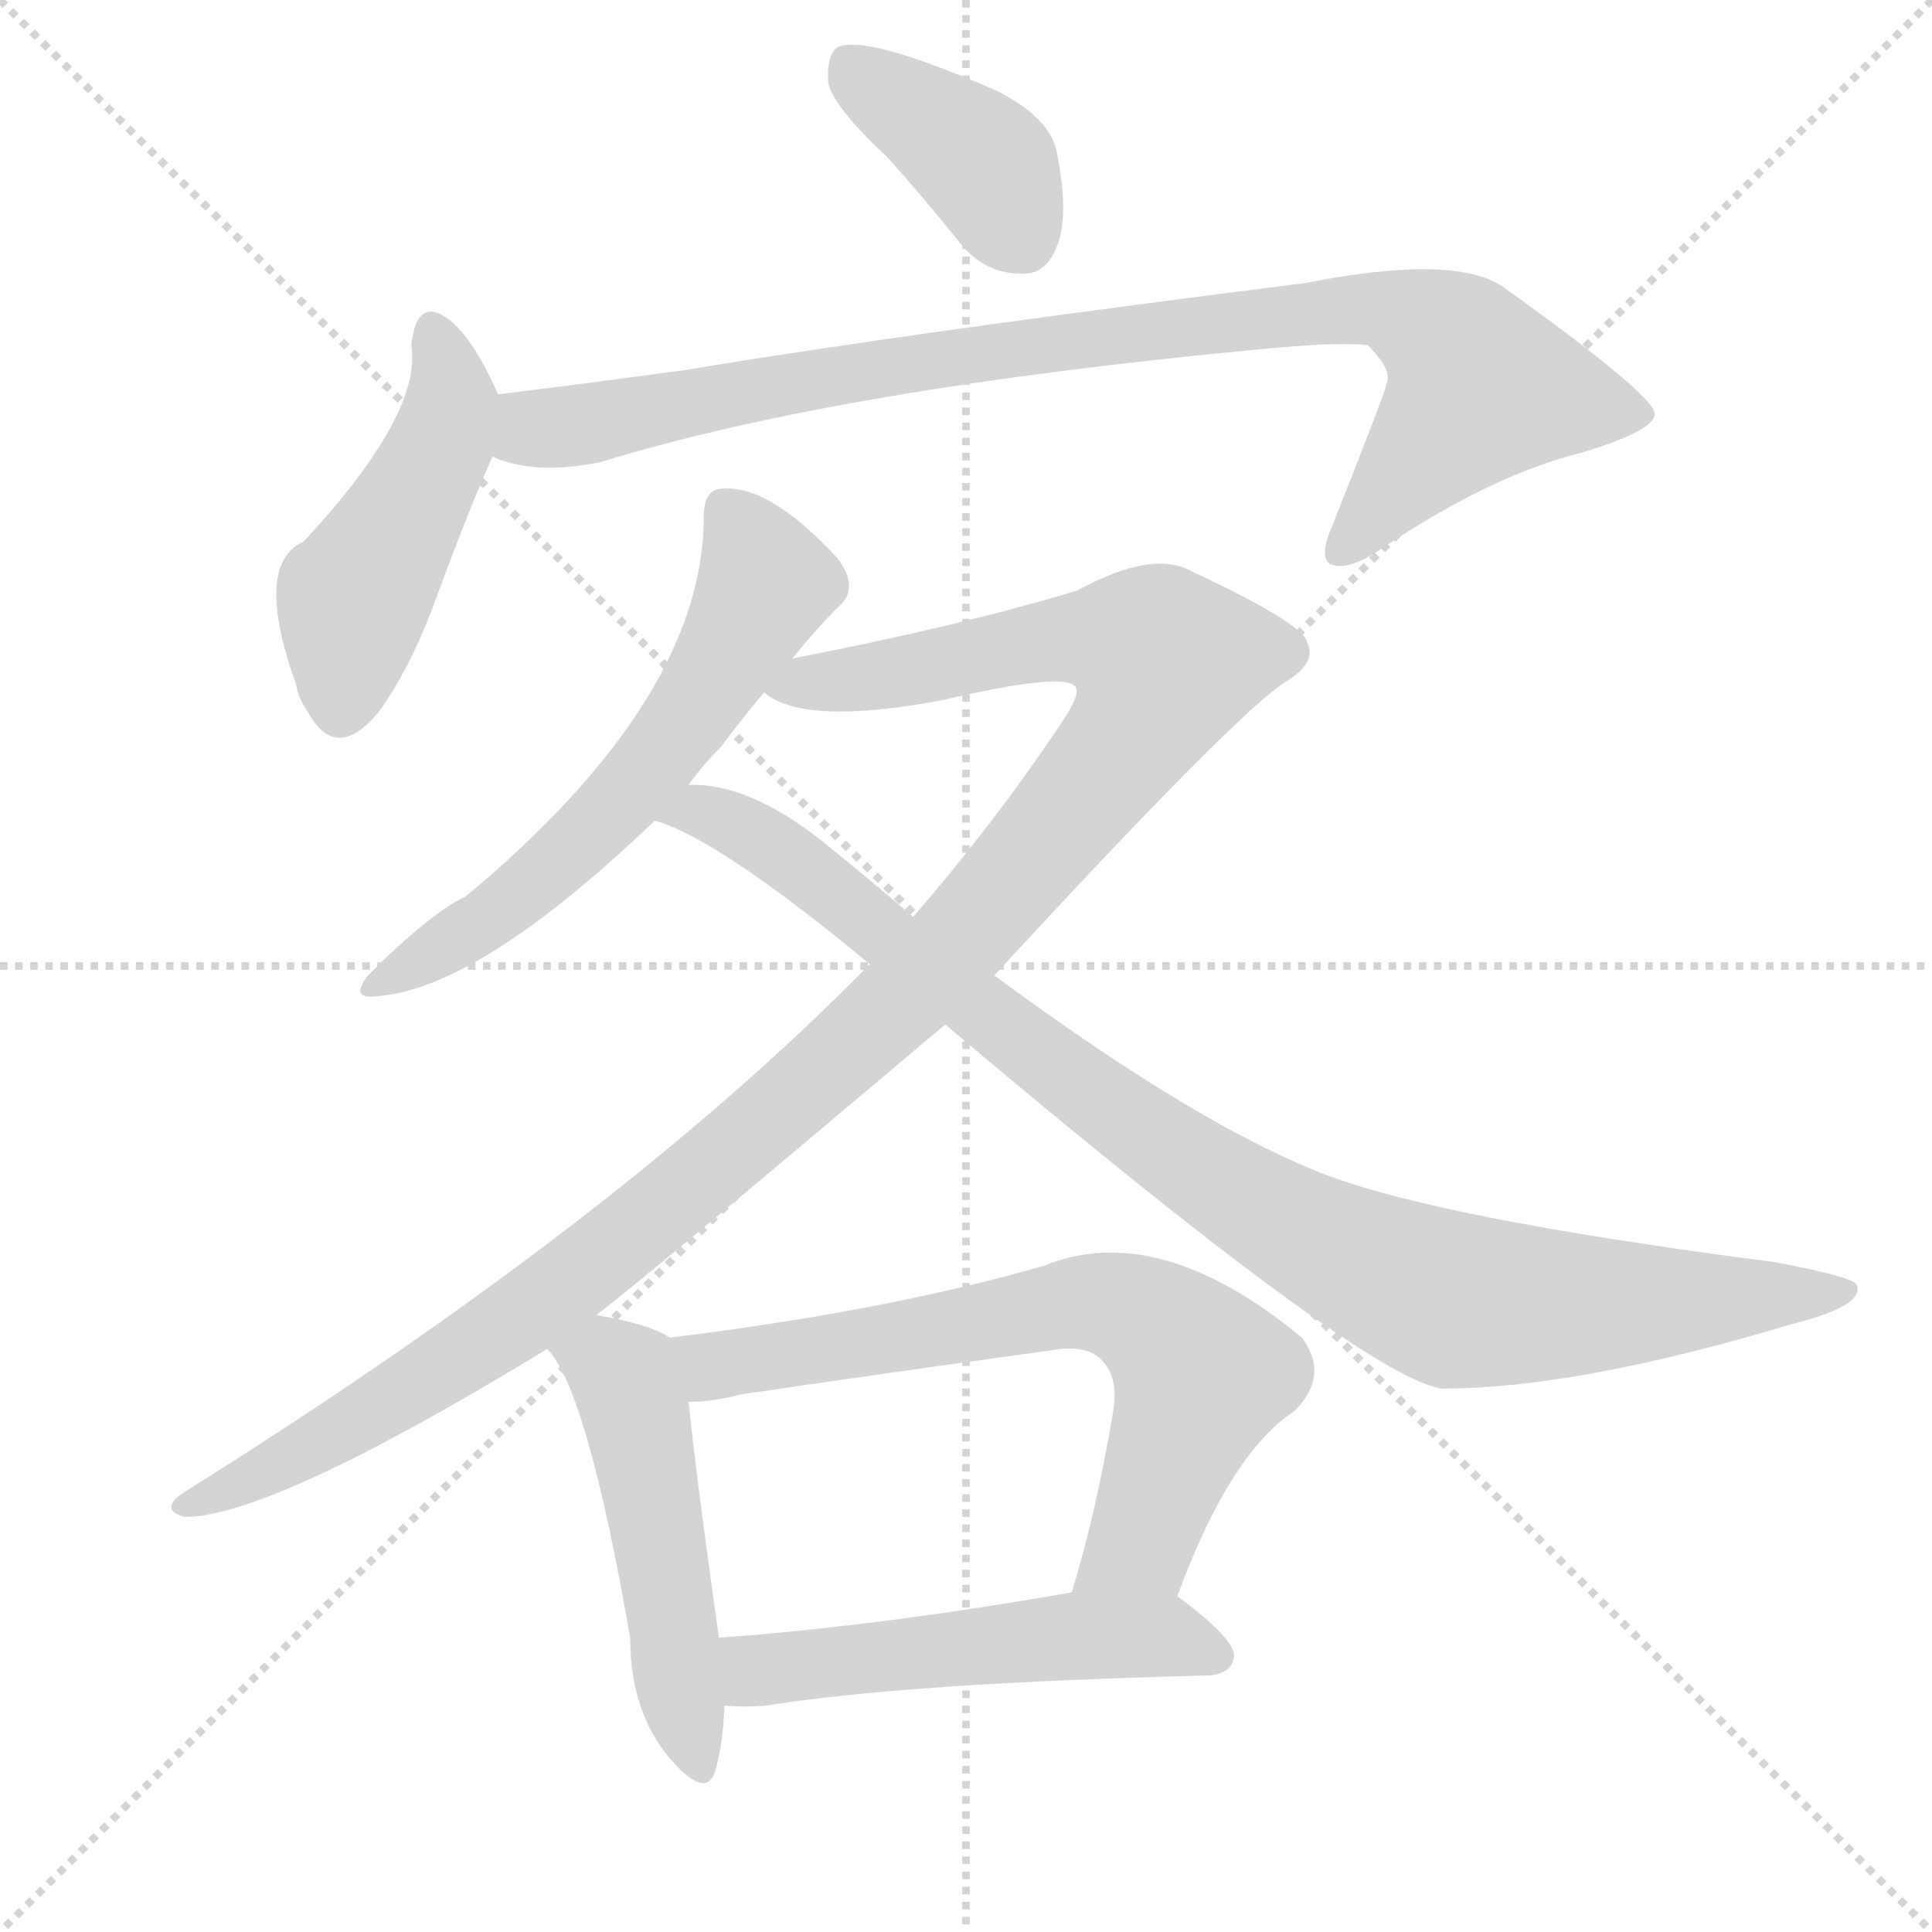
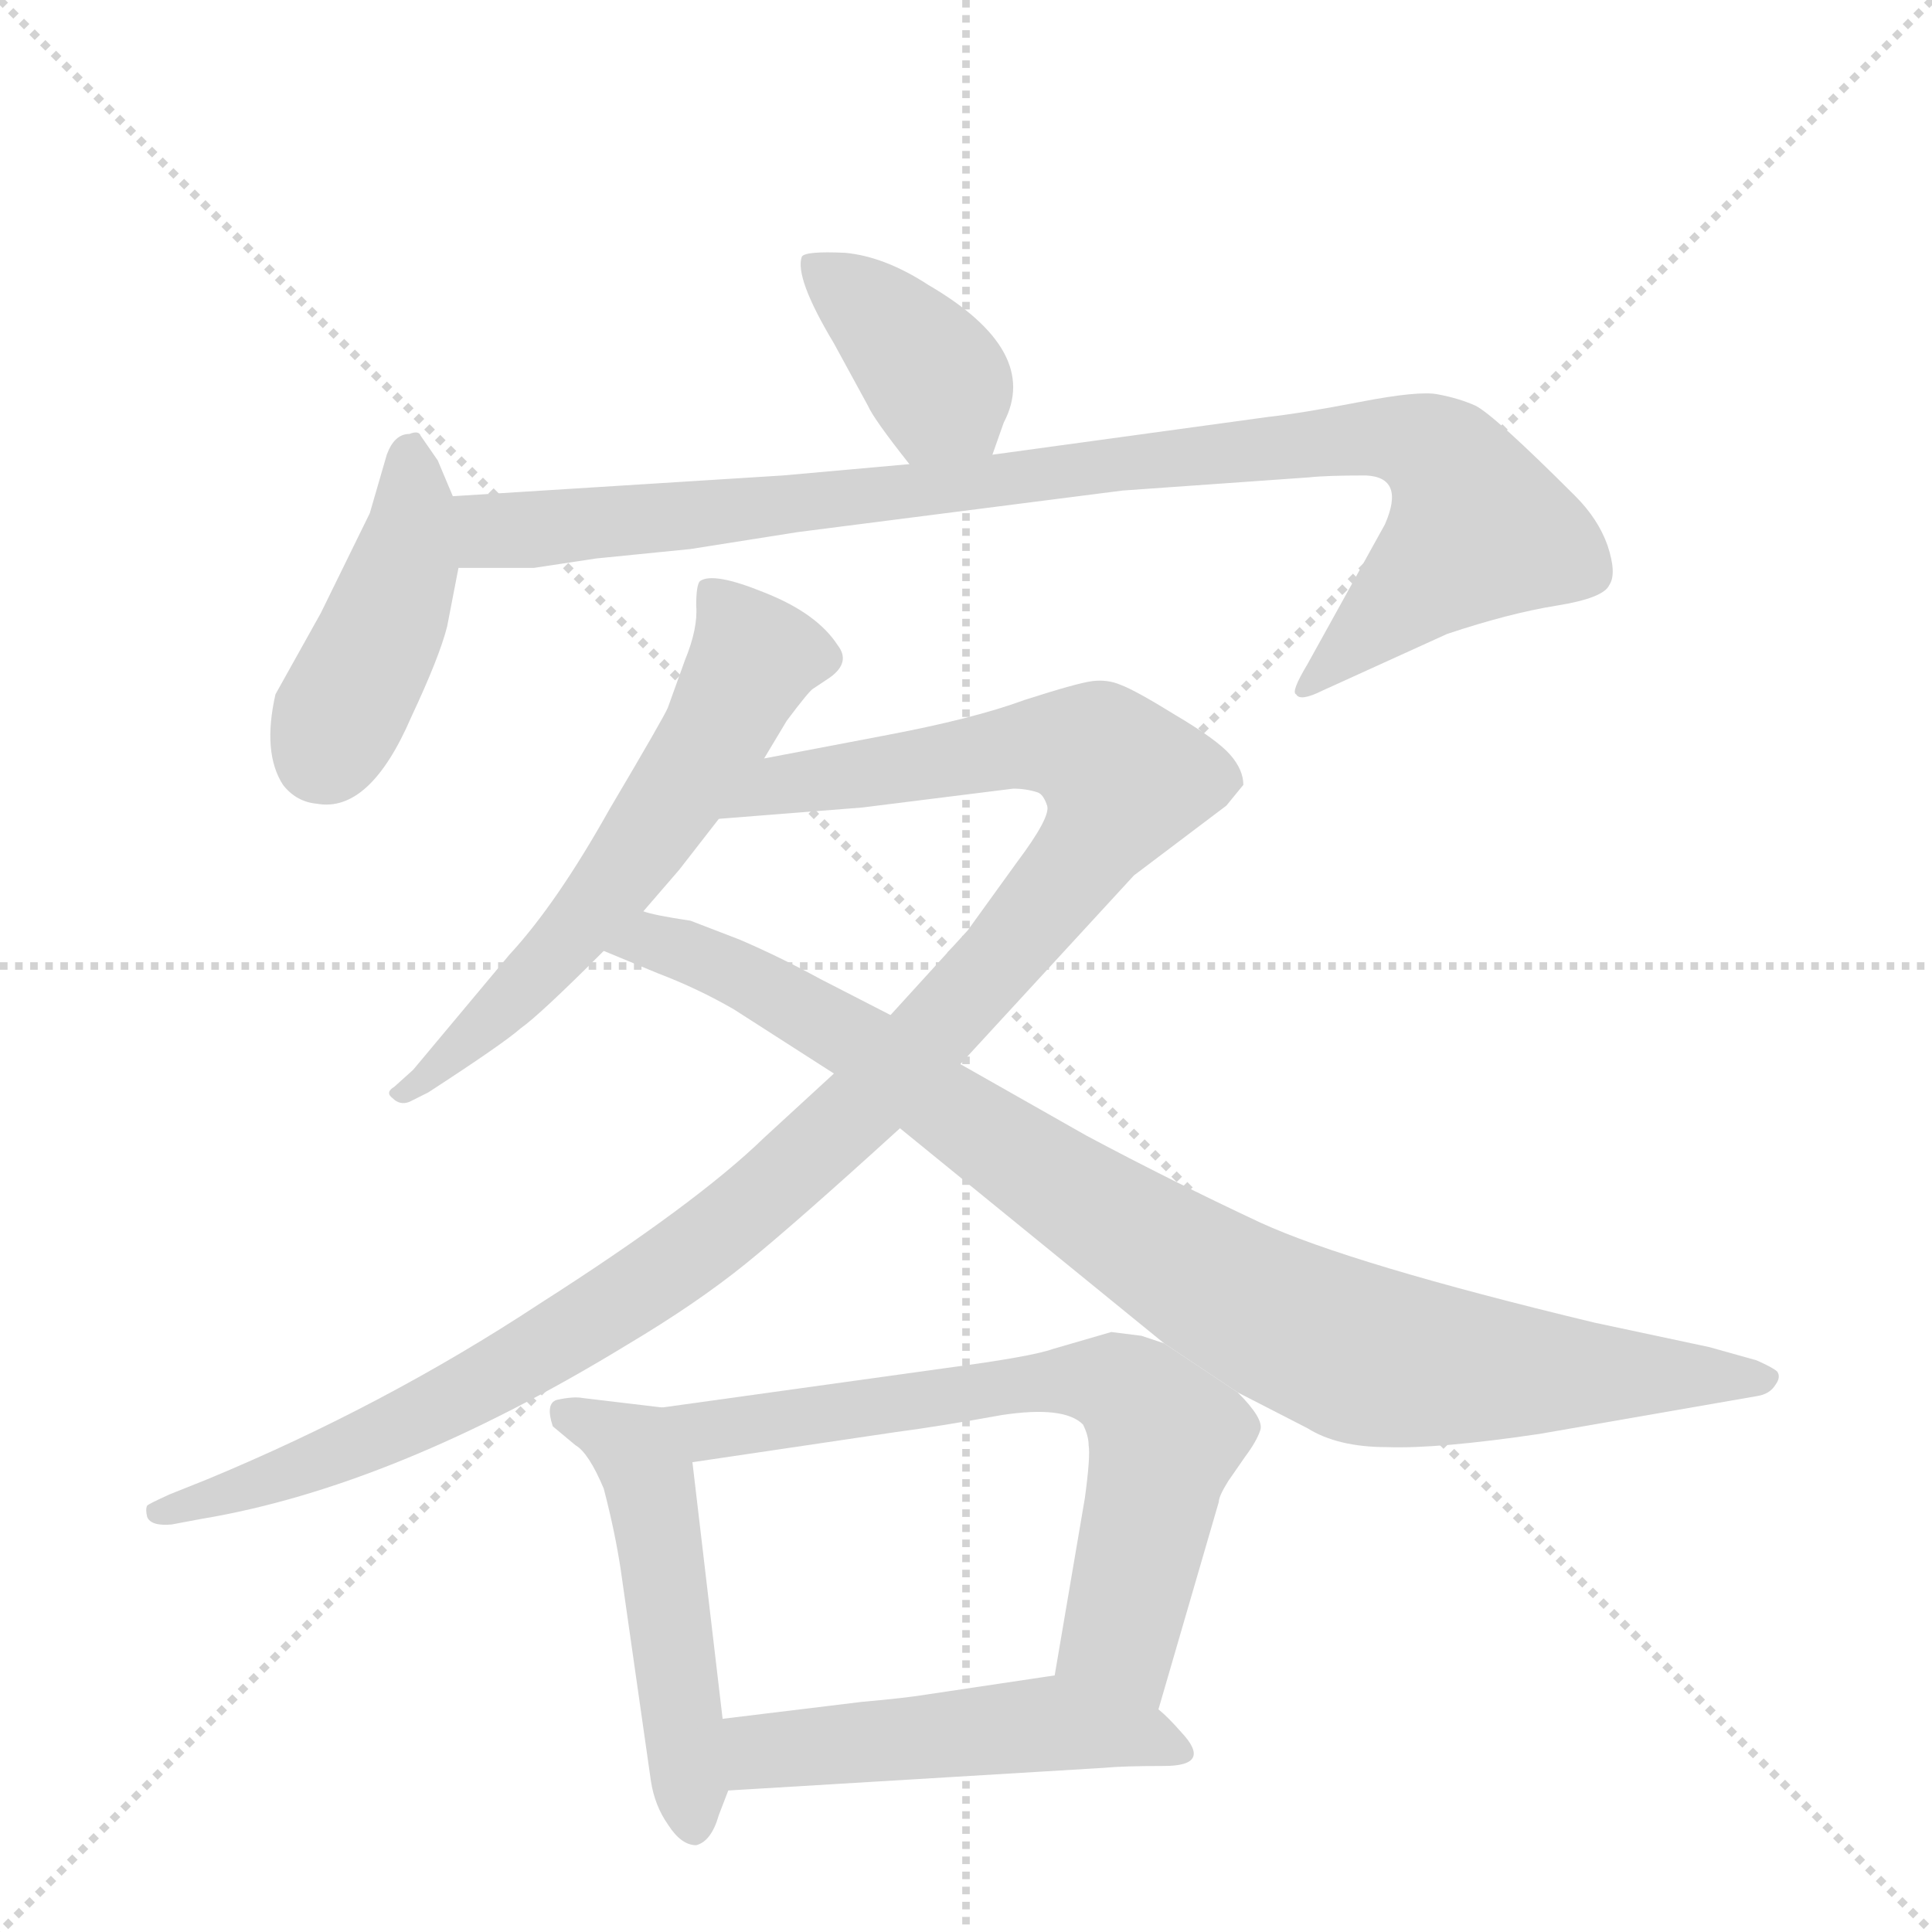
<svg xmlns="http://www.w3.org/2000/svg" version="1.1" viewBox="0 0 1024 1024">
  <g stroke="lightgray" stroke-dasharray="1,1" stroke-width="1" transform="scale(4, 4)">
    <line x1="0" y1="0" x2="256" y2="256" />
    <line x1="256" y1="0" x2="0" y2="256" />
    <line x1="128" y1="0" x2="128" y2="256" />
    <line x1="0" y1="128" x2="256" y2="128" />
  </g>
-   <g transform="scale(1, -1) translate(0, -900)">
+   <g transform="scale(1, -1) translate(0, -848)">
    <style type="text/css">
      
        @keyframes keyframes0 {
          from {
            stroke: blue;
-             stroke-dashoffset: 391;
+             stroke-dashoffset: 385;
            stroke-width: 128;
          }
          56% {
            animation-timing-function: step-end;
            stroke: blue;
            stroke-dashoffset: 0;
            stroke-width: 128;
          }
          to {
            stroke: black;
            stroke-width: 1024;
          }
        }
        #make-me-a-hanzi-animation-0 {
-           animation: keyframes0 0.568s both;
+           animation: keyframes0 0.563s both;
          animation-delay: 0s;
          animation-timing-function: linear;
        }
      
        @keyframes keyframes1 {
          from {
            stroke: blue;
-             stroke-dashoffset: 466;
-             stroke-width: 128;
-           }
-           60% {
+             stroke-dashoffset: 423;
+             stroke-width: 128;
+           }
+           58% {
            animation-timing-function: step-end;
            stroke: blue;
            stroke-dashoffset: 0;
            stroke-width: 128;
          }
          to {
            stroke: black;
            stroke-width: 1024;
          }
        }
        #make-me-a-hanzi-animation-1 {
-           animation: keyframes1 0.629s both;
-           animation-delay: 0.568s;
+           animation: keyframes1 0.594s both;
+           animation-delay: 0.563s;
          animation-timing-function: linear;
        }
      
        @keyframes keyframes2 {
          from {
            stroke: blue;
-             stroke-dashoffset: 912;
+             stroke-dashoffset: 949;
+             stroke-width: 128;
+           }
+           76% {
+             animation-timing-function: step-end;
+             stroke: blue;
+             stroke-dashoffset: 0;
+             stroke-width: 128;
+           }
+           to {
+             stroke: black;
+             stroke-width: 1024;
+           }
+         }
+         #make-me-a-hanzi-animation-2 {
+           animation: keyframes2 1.022s both;
+           animation-delay: 1.158s;
+           animation-timing-function: linear;
+         }
+       
+         @keyframes keyframes3 {
+           from {
+             stroke: blue;
+             stroke-dashoffset: 596;
+             stroke-width: 128;
+           }
+           66% {
+             animation-timing-function: step-end;
+             stroke: blue;
+             stroke-dashoffset: 0;
+             stroke-width: 128;
+           }
+           to {
+             stroke: black;
+             stroke-width: 1024;
+           }
+         }
+         #make-me-a-hanzi-animation-3 {
+           animation: keyframes3 0.735s both;
+           animation-delay: 2.18s;
+           animation-timing-function: linear;
+         }
+       
+         @keyframes keyframes4 {
+           from {
+             stroke: blue;
+             stroke-dashoffset: 1132;
+             stroke-width: 128;
+           }
+           79% {
+             animation-timing-function: step-end;
+             stroke: blue;
+             stroke-dashoffset: 0;
+             stroke-width: 128;
+           }
+           to {
+             stroke: black;
+             stroke-width: 1024;
+           }
+         }
+         #make-me-a-hanzi-animation-4 {
+           animation: keyframes4 1.171s both;
+           animation-delay: 2.915s;
+           animation-timing-function: linear;
+         }
+       
+         @keyframes keyframes5 {
+           from {
+             stroke: blue;
+             stroke-dashoffset: 922;
            stroke-width: 128;
          }
          75% {
            animation-timing-function: step-end;
            stroke: blue;
            stroke-dashoffset: 0;
            stroke-width: 128;
          }
          to {
            stroke: black;
            stroke-width: 1024;
          }
        }
-         #make-me-a-hanzi-animation-2 {
-           animation: keyframes2 0.992s both;
-           animation-delay: 1.197s;
-           animation-timing-function: linear;
-         }
-       
-         @keyframes keyframes3 {
-           from {
-             stroke: blue;
-             stroke-dashoffset: 597;
-             stroke-width: 128;
-           }
-           66% {
-             animation-timing-function: step-end;
-             stroke: blue;
-             stroke-dashoffset: 0;
-             stroke-width: 128;
-           }
-           to {
-             stroke: black;
-             stroke-width: 1024;
-           }
-         }
-         #make-me-a-hanzi-animation-3 {
-           animation: keyframes3 0.736s both;
-           animation-delay: 2.19s;
-           animation-timing-function: linear;
-         }
-       
-         @keyframes keyframes4 {
-           from {
-             stroke: blue;
-             stroke-dashoffset: 1160;
-             stroke-width: 128;
-           }
-           79% {
-             animation-timing-function: step-end;
-             stroke: blue;
-             stroke-dashoffset: 0;
-             stroke-width: 128;
-           }
-           to {
-             stroke: black;
-             stroke-width: 1024;
-           }
-         }
-         #make-me-a-hanzi-animation-4 {
-           animation: keyframes4 1.194s both;
-           animation-delay: 2.925s;
-           animation-timing-function: linear;
-         }
-       
-         @keyframes keyframes5 {
-           from {
-             stroke: blue;
-             stroke-dashoffset: 962;
-             stroke-width: 128;
-           }
-           76% {
-             animation-timing-function: step-end;
-             stroke: blue;
-             stroke-dashoffset: 0;
-             stroke-width: 128;
-           }
-           to {
-             stroke: black;
-             stroke-width: 1024;
-           }
-         }
        #make-me-a-hanzi-animation-5 {
-           animation: keyframes5 1.033s both;
-           animation-delay: 4.119s;
+           animation: keyframes5 1s both;
+           animation-delay: 4.086s;
          animation-timing-function: linear;
        }
      
        @keyframes keyframes6 {
          from {
            stroke: blue;
            stroke-dashoffset: 498;
            stroke-width: 128;
          }
          62% {
            animation-timing-function: step-end;
            stroke: blue;
            stroke-dashoffset: 0;
            stroke-width: 128;
          }
          to {
            stroke: black;
            stroke-width: 1024;
          }
        }
        #make-me-a-hanzi-animation-6 {
          animation: keyframes6 0.655s both;
-           animation-delay: 5.152s;
+           animation-delay: 5.086s;
          animation-timing-function: linear;
        }
      
        @keyframes keyframes7 {
          from {
            stroke: blue;
-             stroke-dashoffset: 680;
+             stroke-dashoffset: 674;
            stroke-width: 128;
          }
          69% {
            animation-timing-function: step-end;
            stroke: blue;
            stroke-dashoffset: 0;
            stroke-width: 128;
          }
          to {
            stroke: black;
            stroke-width: 1024;
          }
        }
        #make-me-a-hanzi-animation-7 {
-           animation: keyframes7 0.803s both;
-           animation-delay: 5.808s;
+           animation: keyframes7 0.799s both;
+           animation-delay: 5.742s;
          animation-timing-function: linear;
        }
      
        @keyframes keyframes8 {
          from {
            stroke: blue;
-             stroke-dashoffset: 519;
-             stroke-width: 128;
-           }
-           63% {
+             stroke-dashoffset: 495;
+             stroke-width: 128;
+           }
+           62% {
            animation-timing-function: step-end;
            stroke: blue;
            stroke-dashoffset: 0;
            stroke-width: 128;
          }
          to {
            stroke: black;
            stroke-width: 1024;
          }
        }
        #make-me-a-hanzi-animation-8 {
-           animation: keyframes8 0.672s both;
-           animation-delay: 6.611s;
+           animation: keyframes8 0.653s both;
+           animation-delay: 6.54s;
          animation-timing-function: linear;
        }
      
    </style>
-     <path d="M 470 817 Q 489 796 509 771 Q 522 755 541 755 Q 554 754 560 769 Q 567 785 560 820 Q 556 838 528 852 Q 459 882 444 875 Q 438 871 439 856 Q 442 843 470 817 Z" fill="lightgray" />
-     <path d="M 264 691 Q 252 718 240 729 Q 221 745 218 717 Q 224 681 161 613 Q 134 601 157 537 Q 158 530 163 523 Q 178 495 201 523 Q 219 548 233 588 Q 249 631 261 658 C 270 678 270 678 264 691 Z" fill="lightgray" />
-     <path d="M 261 658 Q 283 648 318 655 Q 445 694 669 715 Q 711 719 725 717 Q 738 704 735 697 Q 735 694 706 621 Q 699 605 705 601 Q 714 597 732 609 Q 790 648 838 660 Q 878 672 877 681 Q 876 691 798 747 Q 773 766 692 750 Q 478 723 364 704 Q 313 697 264 691 C 234 687 232 665 261 658 Z" fill="lightgray" />
-     <path d="M 420 551 Q 432 566 444 578 Q 456 588 444 604 Q 408 643 383 641 Q 373 641 373 626 Q 373 530 247 425 Q 228 416 195 383 Q 185 370 200 372 Q 254 376 347 465 L 365 484 Q 372 494 382 504 Q 394 520 405 533 L 420 551 Z" fill="lightgray" />
-     <path d="M 316 203 Q 334 216 501 357 L 527 383 Q 657 524 682 539 Q 698 549 693 559 Q 692 569 632 597 Q 611 609 571 587 Q 508 568 420 551 C 391 545 377 542 405 533 Q 426 515 500 529 Q 564 544 570 536 Q 573 532 562 516 Q 528 465 484 414 L 461 389 Q 329 254 99 110 Q 83 100 98 96 Q 144 96 290 185 L 316 203 Z" fill="lightgray" />
-     <path d="M 501 357 Q 721 171 764 164 Q 836 164 949 198 Q 989 208 984 219 Q 983 223 941 231 Q 755 255 696 280 Q 630 307 527 383 L 484 414 Q 462 433 436 454 Q 397 485 365 484 C 335 488 319 477 347 465 Q 380 456 461 389 L 501 357 Z" fill="lightgray" />
-     <path d="M 355 191 Q 345 198 316 203 C 287 209 272 209 290 185 Q 311 164 334 32 Q 334 -7 355 -32 Q 374 -54 379 -39 Q 383 -26 384 -4 L 381 32 Q 368 125 365 157 C 362 187 362 187 355 191 Z" fill="lightgray" />
-     <path d="M 624 54 Q 652 130 686 152 Q 705 171 690 191 Q 614 254 553 229 Q 469 205 355 191 C 325 187 335 155 365 157 Q 378 157 393 161 Q 475 173 555 184 Q 576 188 584 179 Q 593 170 590 152 Q 581 98 568 56 C 560 27 613 26 624 54 Z" fill="lightgray" />
-     <path d="M 384 -4 Q 394 -5 406 -4 Q 481 8 641 12 Q 653 13 654 22 Q 655 31 624 54 C 612 64 598 61 568 56 Q 465 38 381 32 C 351 30 354 -2 384 -4 Z" fill="lightgray" />
+     <path d="M 526 607 L 532 624 Q 552 662 492 697 Q 469 712 448 714 Q 427 715 425 712 Q 421 701 442 666 L 460 633 Q 463 626 482 602 C 501 578 516 579 526 607 Z" fill="lightgray" />
+     <path d="M 240 585 L 232 604 L 223 617 Q 222 620 217 618 Q 209 618 205 607 L 196 576 L 170 523 L 146 480 Q 139 449 150 432 Q 157 423 168 422 Q 196 417 218 468 Q 233 500 237 516 L 243 547 L 240 585 Z" fill="lightgray" />
+     <path d="M 482 602 L 415 596 L 240 585 C 210 583 213 547 243 547 L 283 547 L 316 552 L 366 557 L 423 566 L 595 588 L 694 595 Q 703 596 724 596 Q 745 595 734 570 L 693 496 Q 684 481 687 480 Q 689 476 701 482 L 767 512 Q 800 523 825 527 Q 850 531 853 538 Q 857 544 852 559 Q 847 573 835 585 Q 792 628 782 633 Q 773 637 762 639 Q 752 641 721 635 Q 690 629 672 627 L 526 607 L 482 602 Z" fill="lightgray" />
+     <path d="M 405 446 L 417 466 Q 429 482 431 483 L 440 489 Q 451 497 444 506 Q 433 523 405 534 Q 378 545 371 540 Q 369 538 369 527 Q 370 515 363 498 L 354 473 Q 352 468 323 419 Q 295 369 270 342 L 219 281 L 209 272 Q 204 269 208 266 Q 212 262 217 264 L 227 269 Q 267 295 276 303 Q 286 310 320 344 L 341 365 L 360 387 L 381 414 L 405 446 Z" fill="lightgray" />
+     <path d="M 442 279 L 405 245 Q 369 210 286 157 Q 204 103 110 64 L 90 56 Q 79 51 78 50 Q 77 48 78 44 Q 80 39 91 40 L 107 43 Q 209 60 332 135 Q 369 157 395 178 Q 421 199 477 250 L 509 284 L 601 384 L 650 421 L 659 432 Q 659 440 652 448 Q 645 456 623 469 Q 602 482 594 485 Q 587 488 579 487 Q 571 486 543 477 Q 516 467 468 458 L 405 446 C 376 440 351 412 381 414 L 457 420 L 537 430 Q 544 430 550 428 Q 553 427 555 421 Q 557 415 539 391 L 513 355 L 472 310 L 442 279 Z" fill="lightgray" />
+     <path d="M 389 313 L 442 279 L 477 250 L 617 136 L 656 110 L 693 91 Q 709 81 735 81 Q 762 80 816 88 L 931 108 Q 938 109 941 114 Q 944 118 942 121 Q 940 123 931 127 L 906 134 L 845 147 Q 716 178 668 200 Q 621 222 576 246 L 509 284 L 472 310 L 435 329 Q 413 341 392 350 L 366 360 Q 346 363 341 365 C 312 371 292 355 320 344 L 349 332 Q 370 324 389 313 Z" fill="lightgray" />
+     <path d="M 351 102 L 309 107 Q 304 108 295 106 Q 289 104 293 92 L 305 82 Q 312 78 320 59 Q 326 36 329 16 L 345 -96 Q 347 -109 354 -119 Q 361 -130 369 -130 Q 377 -128 381 -114 L 386 -101 L 383 -63 L 367 73 C 364 100 364 100 351 102 Z" fill="lightgray" />
+     <path d="M 617 136 L 605 140 L 589 142 L 558 133 Q 547 129 502 123 L 351 102 C 321 98 337 69 367 73 L 475 89 Q 498 92 531 98 Q 564 103 574 93 Q 577 87 577 82 Q 578 76 575 54 L 559 -40 C 554 -70 606 -87 614 -58 L 646 52 Q 646 55 651 63 L 660 76 Q 666 84 668 90 Q 670 96 656 110 L 617 136 Z" fill="lightgray" />
+     <path d="M 386 -101 L 585 -89 Q 595 -88 617 -88 Q 643 -88 626 -70 Q 619 -62 614 -58 C 592 -38 589 -36 559 -40 L 492 -50 Q 480 -52 457 -54 L 383 -63 C 353 -67 356 -103 386 -101 Z" fill="lightgray" />
    <clipPath id="make-me-a-hanzi-clip-0">
-       <path d="M 470 817 Q 489 796 509 771 Q 522 755 541 755 Q 554 754 560 769 Q 567 785 560 820 Q 556 838 528 852 Q 459 882 444 875 Q 438 871 439 856 Q 442 843 470 817 Z" />
-     </clipPath>
-     <path clip-path="url(#make-me-a-hanzi-clip-0)" d="M 449 867 L 518 817 L 542 773" fill="none" id="make-me-a-hanzi-animation-0" stroke-dasharray="263 526" stroke-linecap="round" />
+       <path d="M 526 607 L 532 624 Q 552 662 492 697 Q 469 712 448 714 Q 427 715 425 712 Q 421 701 442 666 L 460 633 Q 463 626 482 602 C 501 578 516 579 526 607 Z" />
+     </clipPath>
+     <path clip-path="url(#make-me-a-hanzi-clip-0)" d="M 430 708 L 483 664 L 518 615" fill="none" id="make-me-a-hanzi-animation-0" stroke-dasharray="257 514" stroke-linecap="round" />
    <clipPath id="make-me-a-hanzi-clip-1">
-       <path d="M 264 691 Q 252 718 240 729 Q 221 745 218 717 Q 224 681 161 613 Q 134 601 157 537 Q 158 530 163 523 Q 178 495 201 523 Q 219 548 233 588 Q 249 631 261 658 C 270 678 270 678 264 691 Z" />
-     </clipPath>
-     <path clip-path="url(#make-me-a-hanzi-clip-1)" d="M 229 722 L 240 688 L 233 663 L 187 581 L 180 527" fill="none" id="make-me-a-hanzi-animation-1" stroke-dasharray="338 676" stroke-linecap="round" />
+       <path d="M 240 585 L 232 604 L 223 617 Q 222 620 217 618 Q 209 618 205 607 L 196 576 L 170 523 L 146 480 Q 139 449 150 432 Q 157 423 168 422 Q 196 417 218 468 Q 233 500 237 516 L 243 547 L 240 585 Z" />
+     </clipPath>
+     <path clip-path="url(#make-me-a-hanzi-clip-1)" d="M 218 605 L 215 551 L 170 447" fill="none" id="make-me-a-hanzi-animation-1" stroke-dasharray="295 590" stroke-linecap="round" />
    <clipPath id="make-me-a-hanzi-clip-2">
-       <path d="M 261 658 Q 283 648 318 655 Q 445 694 669 715 Q 711 719 725 717 Q 738 704 735 697 Q 735 694 706 621 Q 699 605 705 601 Q 714 597 732 609 Q 790 648 838 660 Q 878 672 877 681 Q 876 691 798 747 Q 773 766 692 750 Q 478 723 364 704 Q 313 697 264 691 C 234 687 232 665 261 658 Z" />
-     </clipPath>
-     <path clip-path="url(#make-me-a-hanzi-clip-2)" d="M 269 663 L 282 673 L 475 707 L 726 737 L 768 720 L 785 695 L 711 607" fill="none" id="make-me-a-hanzi-animation-2" stroke-dasharray="784 1568" stroke-linecap="round" />
+       <path d="M 482 602 L 415 596 L 240 585 C 210 583 213 547 243 547 L 283 547 L 316 552 L 366 557 L 423 566 L 595 588 L 694 595 Q 703 596 724 596 Q 745 595 734 570 L 693 496 Q 684 481 687 480 Q 689 476 701 482 L 767 512 Q 800 523 825 527 Q 850 531 853 538 Q 857 544 852 559 Q 847 573 835 585 Q 792 628 782 633 Q 773 637 762 639 Q 752 641 721 635 Q 690 629 672 627 L 526 607 L 482 602 Z" />
+     </clipPath>
+     <path clip-path="url(#make-me-a-hanzi-clip-2)" d="M 248 579 L 259 567 L 286 567 L 703 614 L 734 616 L 760 609 L 770 600 L 783 568 L 694 482" fill="none" id="make-me-a-hanzi-animation-2" stroke-dasharray="821 1642" stroke-linecap="round" />
    <clipPath id="make-me-a-hanzi-clip-3">
-       <path d="M 420 551 Q 432 566 444 578 Q 456 588 444 604 Q 408 643 383 641 Q 373 641 373 626 Q 373 530 247 425 Q 228 416 195 383 Q 185 370 200 372 Q 254 376 347 465 L 365 484 Q 372 494 382 504 Q 394 520 405 533 L 420 551 Z" />
-     </clipPath>
-     <path clip-path="url(#make-me-a-hanzi-clip-3)" d="M 384 629 L 406 590 L 367 523 L 296 443 L 256 410 L 204 380" fill="none" id="make-me-a-hanzi-animation-3" stroke-dasharray="469 938" stroke-linecap="round" />
+       <path d="M 405 446 L 417 466 Q 429 482 431 483 L 440 489 Q 451 497 444 506 Q 433 523 405 534 Q 378 545 371 540 Q 369 538 369 527 Q 370 515 363 498 L 354 473 Q 352 468 323 419 Q 295 369 270 342 L 219 281 L 209 272 Q 204 269 208 266 Q 212 262 217 264 L 227 269 Q 267 295 276 303 Q 286 310 320 344 L 341 365 L 360 387 L 381 414 L 405 446 Z" />
+     </clipPath>
+     <path clip-path="url(#make-me-a-hanzi-clip-3)" d="M 376 533 L 398 502 L 378 457 L 301 348 L 213 268" fill="none" id="make-me-a-hanzi-animation-3" stroke-dasharray="468 936" stroke-linecap="round" />
    <clipPath id="make-me-a-hanzi-clip-4">
-       <path d="M 316 203 Q 334 216 501 357 L 527 383 Q 657 524 682 539 Q 698 549 693 559 Q 692 569 632 597 Q 611 609 571 587 Q 508 568 420 551 C 391 545 377 542 405 533 Q 426 515 500 529 Q 564 544 570 536 Q 573 532 562 516 Q 528 465 484 414 L 461 389 Q 329 254 99 110 Q 83 100 98 96 Q 144 96 290 185 L 316 203 Z" />
-     </clipPath>
-     <path clip-path="url(#make-me-a-hanzi-clip-4)" d="M 412 535 L 571 562 L 595 561 L 618 549 L 600 511 L 564 465 L 518 410 L 439 333 L 284 207 L 170 135 L 101 103" fill="none" id="make-me-a-hanzi-animation-4" stroke-dasharray="1032 2064" stroke-linecap="round" />
+       <path d="M 442 279 L 405 245 Q 369 210 286 157 Q 204 103 110 64 L 90 56 Q 79 51 78 50 Q 77 48 78 44 Q 80 39 91 40 L 107 43 Q 209 60 332 135 Q 369 157 395 178 Q 421 199 477 250 L 509 284 L 601 384 L 650 421 L 659 432 Q 659 440 652 448 Q 645 456 623 469 Q 602 482 594 485 Q 587 488 579 487 Q 571 486 543 477 Q 516 467 468 458 L 405 446 C 376 440 351 412 381 414 L 457 420 L 537 430 Q 544 430 550 428 Q 553 427 555 421 Q 557 415 539 391 L 513 355 L 472 310 L 442 279 Z" />
+     </clipPath>
+     <path clip-path="url(#make-me-a-hanzi-clip-4)" d="M 388 417 L 412 432 L 547 453 L 574 452 L 596 435 L 576 397 L 529 338 L 453 258 L 376 191 L 285 130 L 215 93 L 86 47" fill="none" id="make-me-a-hanzi-animation-4" stroke-dasharray="1004 2008" stroke-linecap="round" />
    <clipPath id="make-me-a-hanzi-clip-5">
-       <path d="M 501 357 Q 721 171 764 164 Q 836 164 949 198 Q 989 208 984 219 Q 983 223 941 231 Q 755 255 696 280 Q 630 307 527 383 L 484 414 Q 462 433 436 454 Q 397 485 365 484 C 335 488 319 477 347 465 Q 380 456 461 389 L 501 357 Z" />
-     </clipPath>
-     <path clip-path="url(#make-me-a-hanzi-clip-5)" d="M 353 469 L 371 471 L 405 455 L 601 303 L 668 259 L 743 221 L 771 211 L 818 208 L 979 216" fill="none" id="make-me-a-hanzi-animation-5" stroke-dasharray="834 1668" stroke-linecap="round" />
+       <path d="M 389 313 L 442 279 L 477 250 L 617 136 L 656 110 L 693 91 Q 709 81 735 81 Q 762 80 816 88 L 931 108 Q 938 109 941 114 Q 944 118 942 121 Q 940 123 931 127 L 906 134 L 845 147 Q 716 178 668 200 Q 621 222 576 246 L 509 284 L 472 310 L 435 329 Q 413 341 392 350 L 366 360 Q 346 363 341 365 C 312 371 292 355 320 344 L 349 332 Q 370 324 389 313 Z" />
+     </clipPath>
+     <path clip-path="url(#make-me-a-hanzi-clip-5)" d="M 329 345 L 355 347 L 405 324 L 456 295 L 610 187 L 708 135 L 772 123 L 934 119" fill="none" id="make-me-a-hanzi-animation-5" stroke-dasharray="794 1588" stroke-linecap="round" />
    <clipPath id="make-me-a-hanzi-clip-6">
-       <path d="M 355 191 Q 345 198 316 203 C 287 209 272 209 290 185 Q 311 164 334 32 Q 334 -7 355 -32 Q 374 -54 379 -39 Q 383 -26 384 -4 L 381 32 Q 368 125 365 157 C 362 187 362 187 355 191 Z" />
-     </clipPath>
-     <path clip-path="url(#make-me-a-hanzi-clip-6)" d="M 298 187 L 323 177 L 336 155 L 368 -32" fill="none" id="make-me-a-hanzi-animation-6" stroke-dasharray="370 740" stroke-linecap="round" />
+       <path d="M 351 102 L 309 107 Q 304 108 295 106 Q 289 104 293 92 L 305 82 Q 312 78 320 59 Q 326 36 329 16 L 345 -96 Q 347 -109 354 -119 Q 361 -130 369 -130 Q 377 -128 381 -114 L 386 -101 L 383 -63 L 367 73 C 364 100 364 100 351 102 Z" />
+     </clipPath>
+     <path clip-path="url(#make-me-a-hanzi-clip-6)" d="M 303 98 L 336 80 L 344 63 L 368 -121" fill="none" id="make-me-a-hanzi-animation-6" stroke-dasharray="370 740" stroke-linecap="round" />
    <clipPath id="make-me-a-hanzi-clip-7">
-       <path d="M 624 54 Q 652 130 686 152 Q 705 171 690 191 Q 614 254 553 229 Q 469 205 355 191 C 325 187 335 155 365 157 Q 378 157 393 161 Q 475 173 555 184 Q 576 188 584 179 Q 593 170 590 152 Q 581 98 568 56 C 560 27 613 26 624 54 Z" />
-     </clipPath>
-     <path clip-path="url(#make-me-a-hanzi-clip-7)" d="M 364 188 L 378 176 L 567 209 L 609 201 L 637 172 L 602 81 L 575 61" fill="none" id="make-me-a-hanzi-animation-7" stroke-dasharray="552 1104" stroke-linecap="round" />
+       <path d="M 617 136 L 605 140 L 589 142 L 558 133 Q 547 129 502 123 L 351 102 C 321 98 337 69 367 73 L 475 89 Q 498 92 531 98 Q 564 103 574 93 Q 577 87 577 82 Q 578 76 575 54 L 559 -40 C 554 -70 606 -87 614 -58 L 646 52 Q 646 55 651 63 L 660 76 Q 666 84 668 90 Q 670 96 656 110 L 617 136 Z" />
+     </clipPath>
+     <path clip-path="url(#make-me-a-hanzi-clip-7)" d="M 359 100 L 376 91 L 514 112 L 591 115 L 618 87 L 593 -19 L 609 -49" fill="none" id="make-me-a-hanzi-animation-7" stroke-dasharray="546 1092" stroke-linecap="round" />
    <clipPath id="make-me-a-hanzi-clip-8">
-       <path d="M 384 -4 Q 394 -5 406 -4 Q 481 8 641 12 Q 653 13 654 22 Q 655 31 624 54 C 612 64 598 61 568 56 Q 465 38 381 32 C 351 30 354 -2 384 -4 Z" />
-     </clipPath>
-     <path clip-path="url(#make-me-a-hanzi-clip-8)" d="M 389 27 L 400 15 L 563 33 L 621 33 L 644 23" fill="none" id="make-me-a-hanzi-animation-8" stroke-dasharray="391 782" stroke-linecap="round" />
+       <path d="M 386 -101 L 585 -89 Q 595 -88 617 -88 Q 643 -88 626 -70 Q 619 -62 614 -58 C 592 -38 589 -36 559 -40 L 492 -50 Q 480 -52 457 -54 L 383 -63 C 353 -67 356 -103 386 -101 Z" />
+     </clipPath>
+     <path clip-path="url(#make-me-a-hanzi-clip-8)" d="M 393 -94 L 408 -80 L 556 -65 L 606 -72 L 623 -80" fill="none" id="make-me-a-hanzi-animation-8" stroke-dasharray="367 734" stroke-linecap="round" />
  </g>
</svg>
